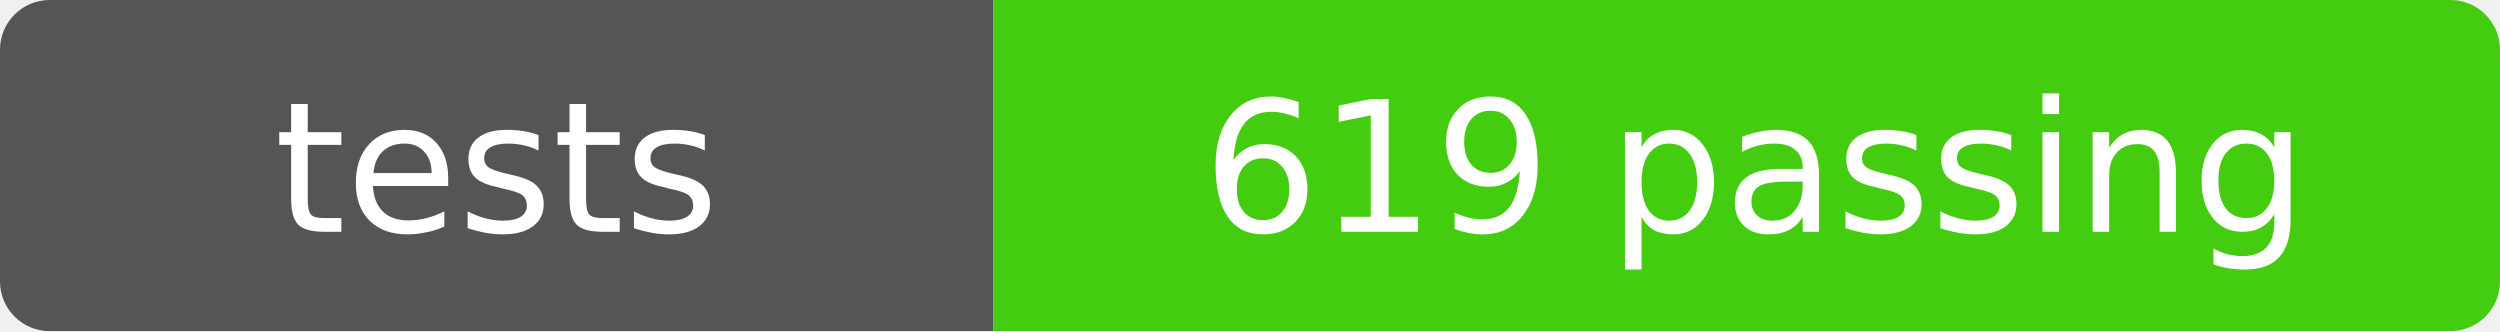
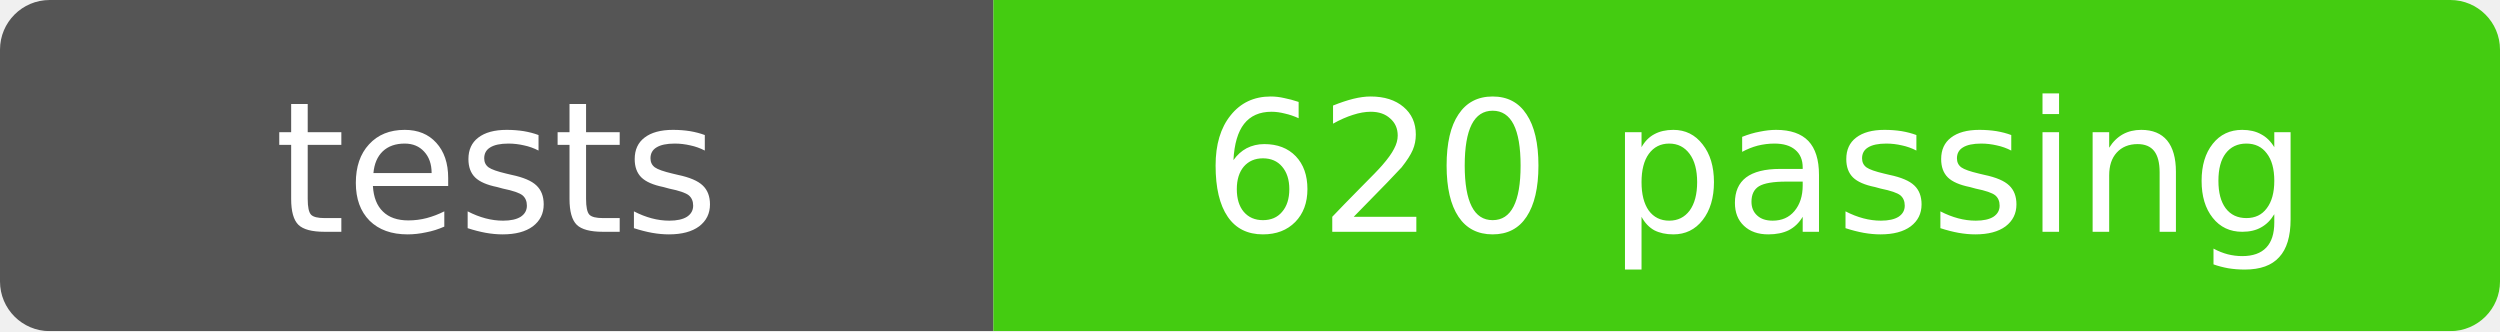
- <svg xmlns="http://www.w3.org/2000/svg" width="151" height="20" role="img" aria-label="tests: 619 passing">
+ <svg xmlns="http://www.w3.org/2000/svg" width="151" height="20" role="img" aria-label="tests: 620 passing">
  <mask id="round">
    <rect width="151" height="20" rx="3" fill="#fff" />
  </mask>
  <g mask="url(#round)">
    <rect width="60" height="20" fill="#555" />
    <rect x="60" width="91" height="20" fill="#4c1" />
  </g>
  <g fill="#fff" text-anchor="middle" font-family="Verdana,Geneva,DejaVu Sans,sans-serif" font-size="11">
    <text x="30" y="14">tests</text>
-     <text x="106" y="14">619 passing</text>
+     <text x="106" y="14">620 passing</text>
  </g>
</svg>
